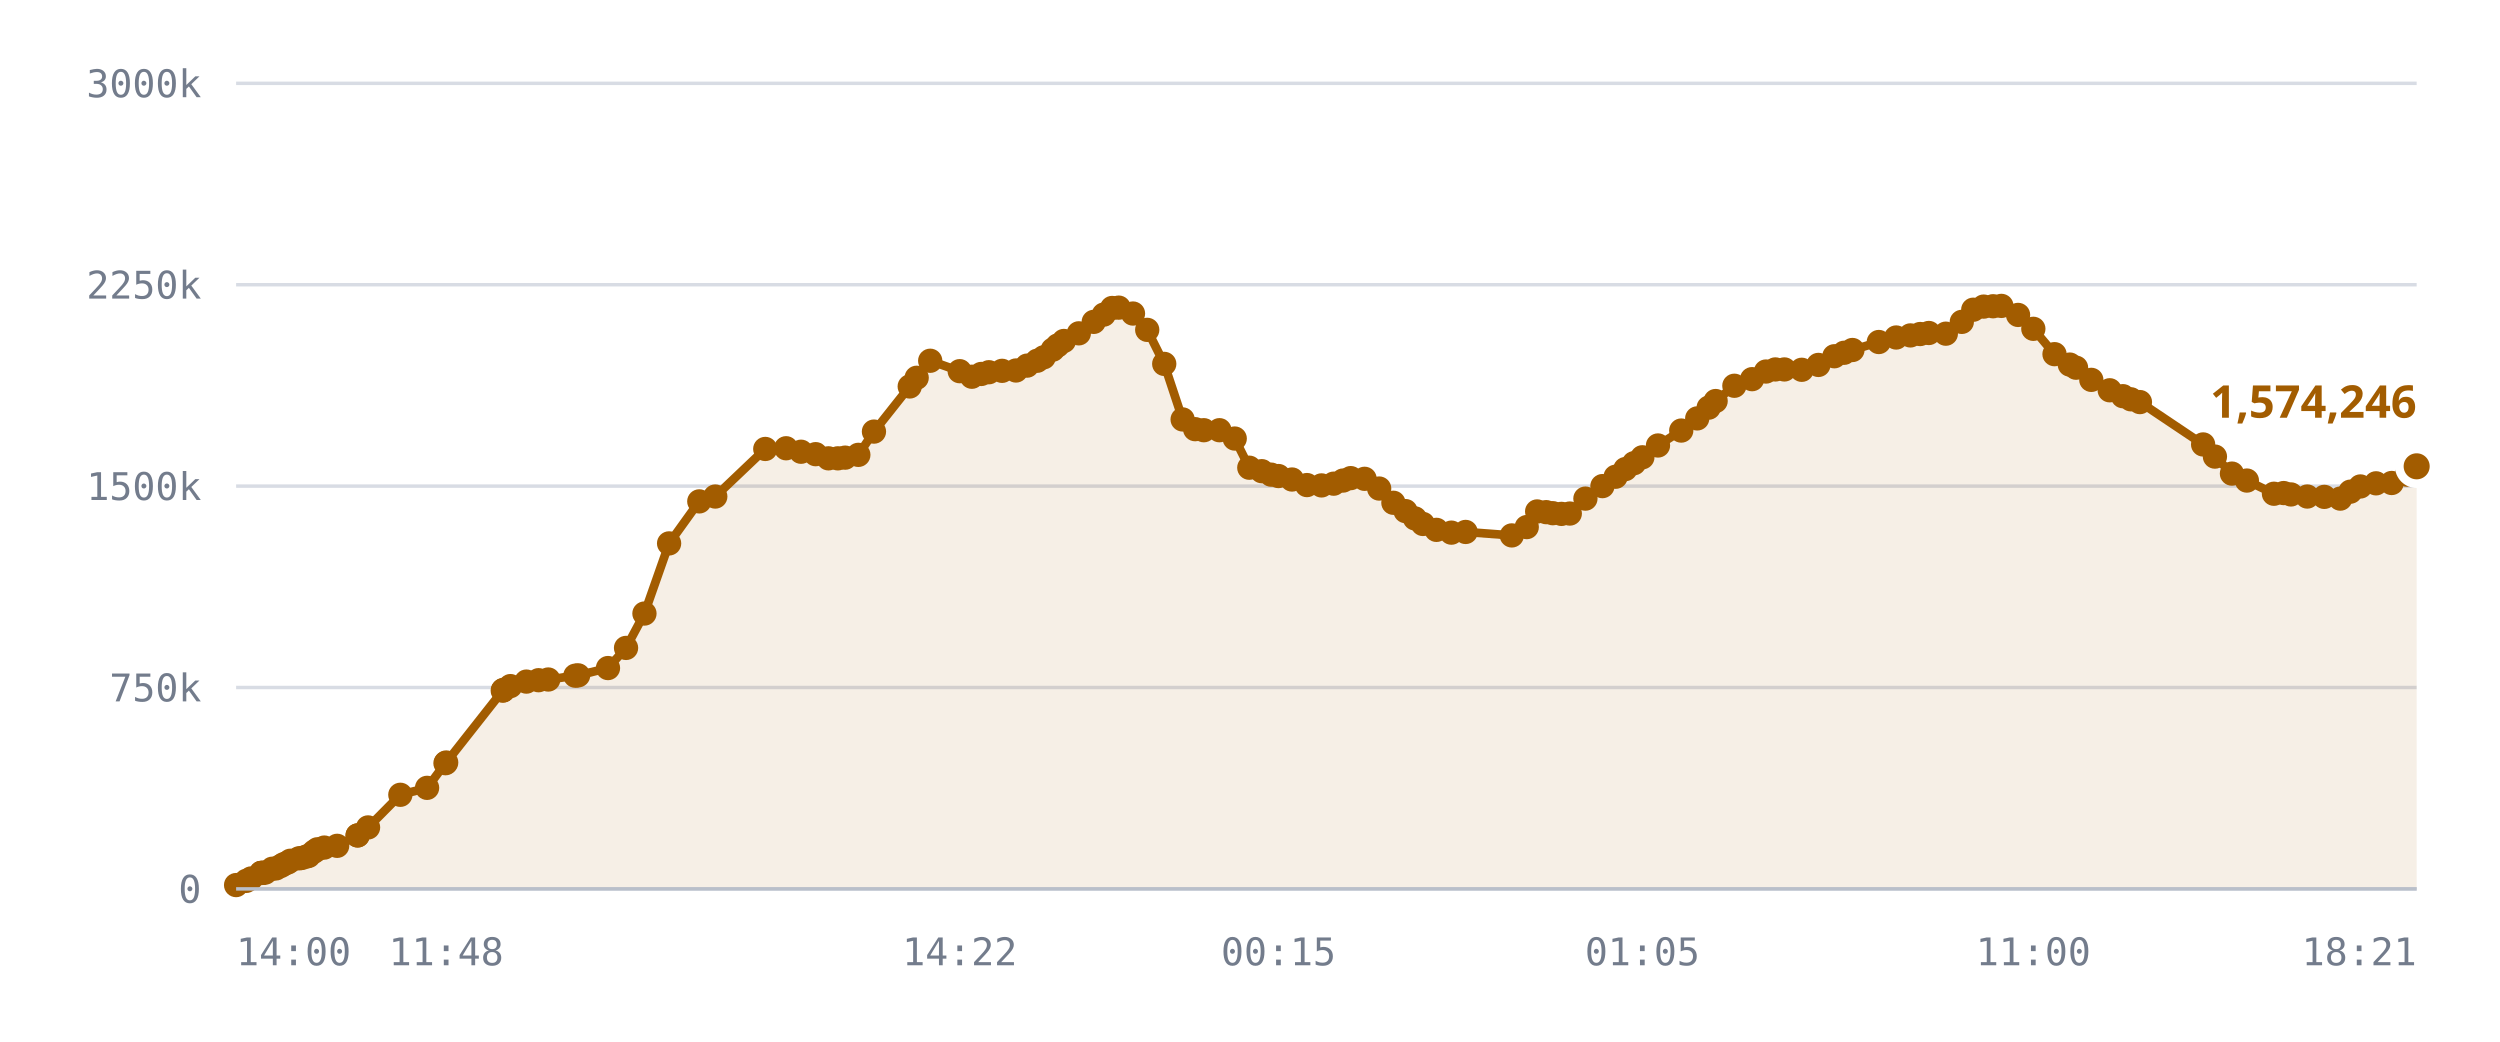
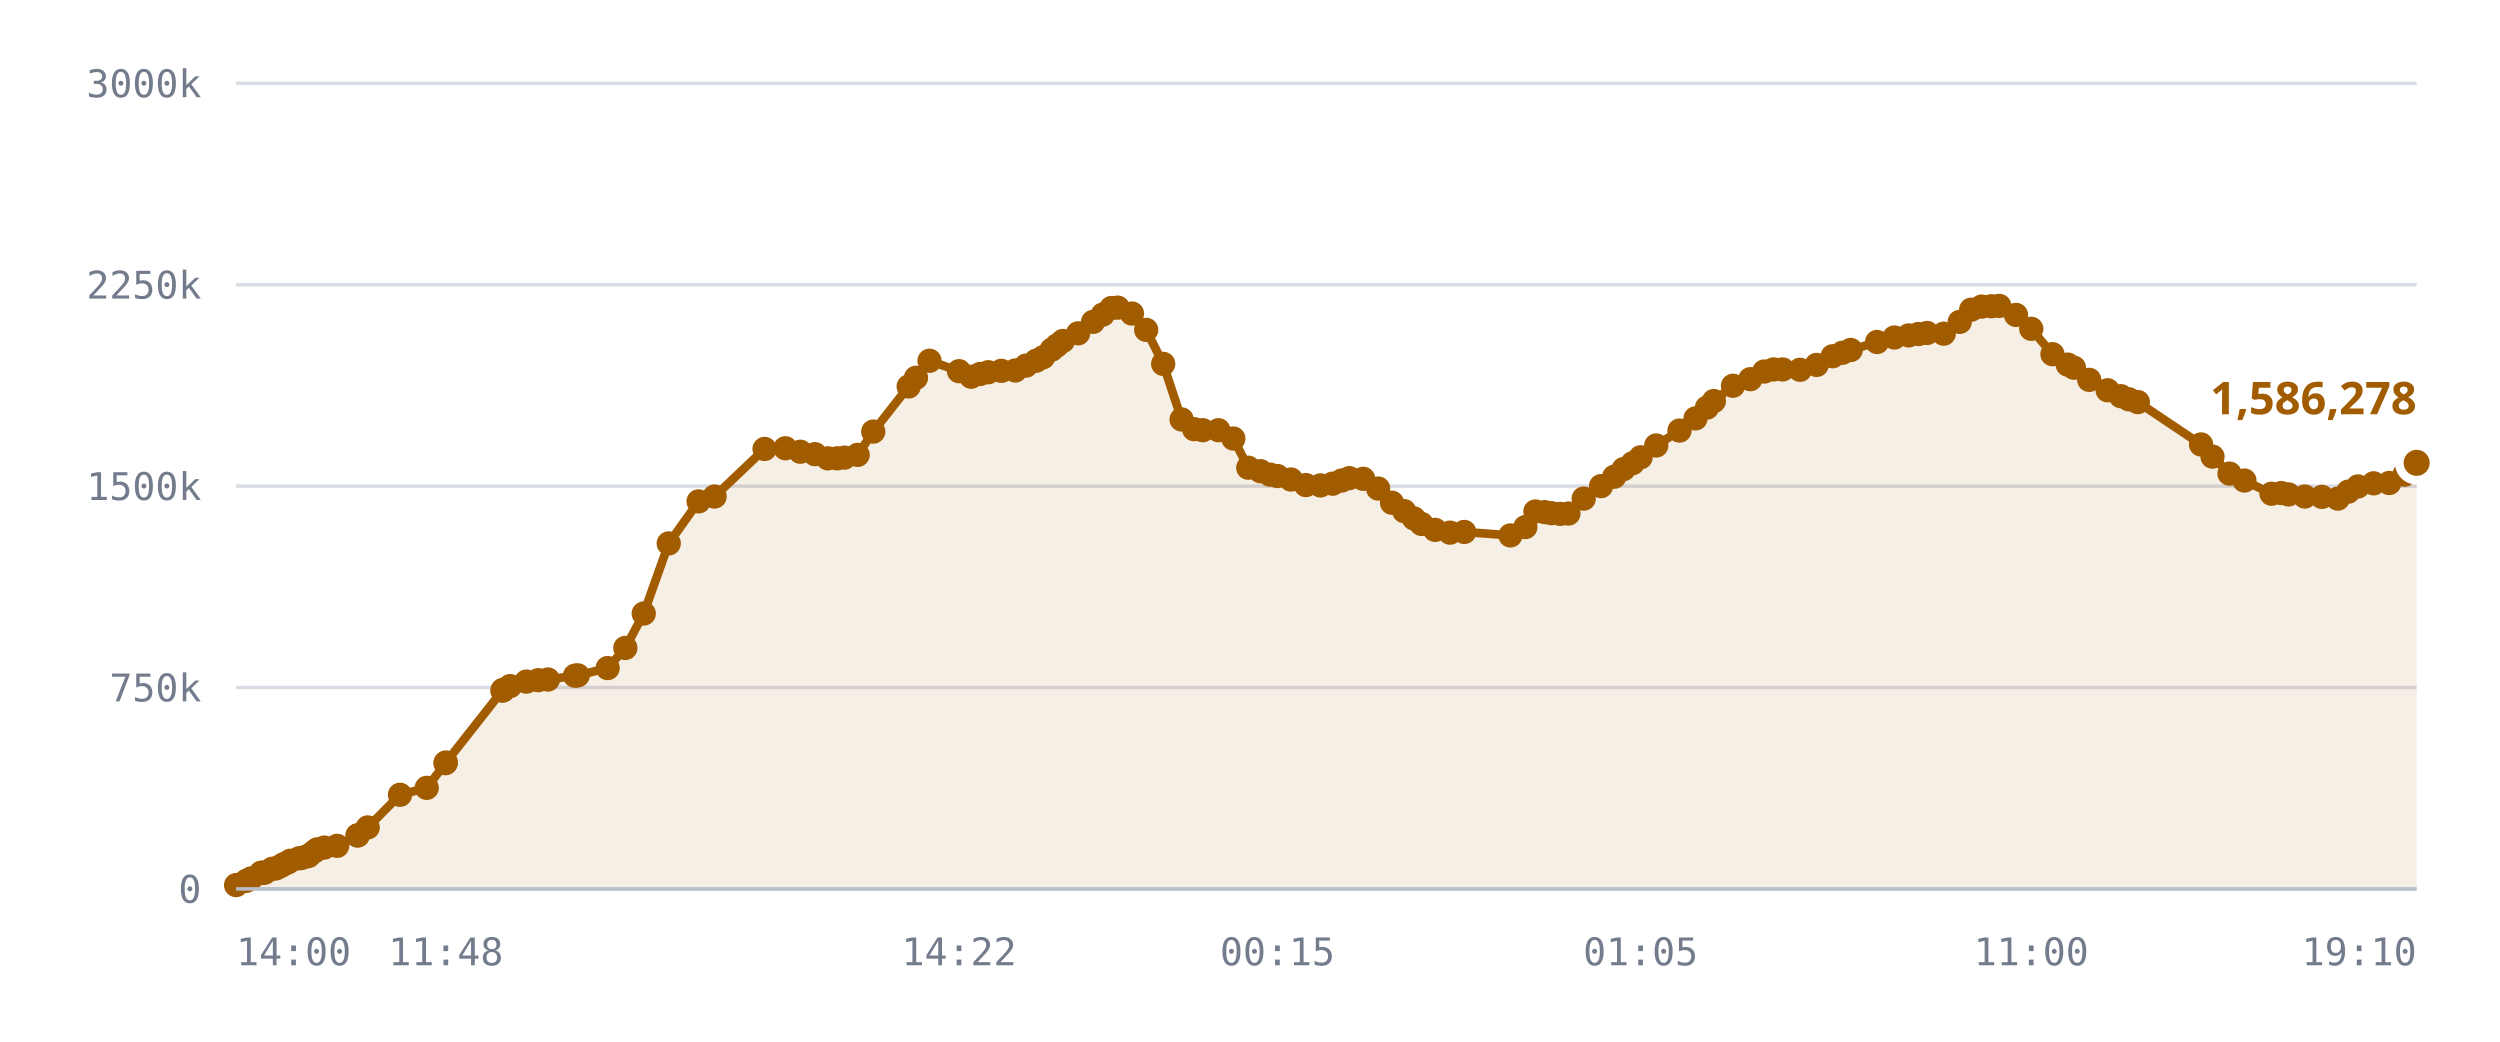
<svg xmlns="http://www.w3.org/2000/svg" viewBox="0 0 720 300" role="img" aria-label="Published DID profiles, sharded namespace">
  <style>
    .grid      { stroke: var(--chart-grid, #d8dce4); stroke-width: 1; }
    .cap       { stroke: var(--chart-cap, #9a2b22); stroke-width: 1.5; stroke-dasharray: 5 4; }
    .cap-label { fill: var(--chart-cap, #9a2b22); font: 600 11px Archivo, system-ui, sans-serif; letter-spacing: .04em; }
    .tick      { fill: var(--chart-muted, #737c8c); font: 500 11px "IBM Plex Mono", ui-monospace, monospace; }
    .tick-y    { text-anchor: end; }
    .tick-x    { text-anchor: middle; }
    .series    { fill: none; stroke: var(--chart-line, #a25c00); stroke-width: 2.5; stroke-linejoin: round; stroke-linecap: round; }
    .fill      { fill: var(--chart-fill, rgba(162,92,0,.10)); stroke: none; }
    .dot       { fill: var(--chart-line, #a25c00); }
    .dot-last  { stroke: var(--chart-bg, #fff); stroke-width: 2.5; }
    .end-label { fill: var(--chart-line, #a25c00); font: 700 13px Archivo, system-ui, sans-serif; }
    .axis      { stroke: var(--chart-axis, #b9bfca); stroke-width: 1; }
  </style>
  <line x1="68" y1="256.0" x2="696" y2="256.0" class="grid" />
  <text x="58" y="260.0" class="tick tick-y">0</text>
  <line x1="68" y1="198.0" x2="696" y2="198.0" class="grid" />
  <text x="58" y="202.0" class="tick tick-y">750k</text>
  <line x1="68" y1="140.0" x2="696" y2="140.0" class="grid" />
  <text x="58" y="144.0" class="tick tick-y">1500k</text>
  <line x1="68" y1="82.0" x2="696" y2="82.0" class="grid" />
  <text x="58" y="86.0" class="tick tick-y">2250k</text>
  <line x1="68" y1="24.0" x2="696" y2="24.0" class="grid" />
  <text x="58" y="28.0" class="tick tick-y">3000k</text>
-   <path d="M68.0,254.9 L70.9,253.7 L72.3,253.0 L75.2,251.4 L75.3,251.4 L75.3,251.4 L75.6,251.4 L76.4,251.3 L78.4,250.2 L79.5,250.1 L80.9,249.4 L81.7,248.9 L82.9,248.4 L83.6,247.9 L86.1,247.2 L86.9,247.1 L88.2,246.7 L88.9,246.5 L90.4,245.3 L91.4,244.6 L93.4,244.1 L97.1,243.6 L103.0,240.6 L103.0,240.6 L106.0,238.3 L115.3,228.9 L123.0,226.9 L128.3,219.8 L128.5,219.6 L144.8,198.9 L144.9,198.8 L145.0,198.7 L147.0,197.6 L151.6,196.3 L155.1,195.9 L157.9,195.7 L165.7,194.6 L166.5,194.5 L175.1,192.4 L180.3,186.6 L185.6,176.7 L192.7,156.5 L201.4,144.4 L206.0,143.0 L220.4,129.3 L226.4,129.1 L230.7,130.1 L234.9,130.8 L238.6,132.0 L241.3,132.0 L243.4,131.8 L247.2,131.0 L251.7,124.3 L262.0,111.3 L264.0,108.8 L267.9,103.9 L276.4,106.9 L279.9,108.5 L282.6,107.7 L284.8,107.2 L288.6,106.8 L292.6,106.7 L295.8,105.3 L298.7,103.9 L300.6,102.9 L303.2,100.7 L304.6,99.5 L306.4,98.2 L310.7,96.0 L315.0,92.7 L317.9,90.6 L320.3,88.7 L322.2,88.6 L326.3,90.3 L330.4,95.0 L335.3,104.8 L340.6,120.8 L344.2,123.6 L346.7,123.9 L351.2,123.9 L355.6,126.3 L359.8,134.7 L363.4,135.7 L366.1,136.7 L368.2,137.1 L372.1,138.1 L376.4,139.7 L380.6,139.8 L384.1,139.3 L386.8,138.4 L389.0,137.7 L393.0,137.9 L397.2,140.7 L401.3,144.8 L404.8,147.2 L407.5,149.3 L409.8,150.9 L413.7,152.6 L418.0,153.4 L422.1,153.2 L435.4,154.2 L439.7,151.8 L442.7,147.3 L445.3,147.5 L447.2,147.8 L449.7,148.0 L452.1,147.9 L456.6,143.6 L461.5,140.0 L465.3,137.3 L468.1,135.1 L470.6,133.4 L473.0,131.7 L477.5,128.3 L484.2,124.0 L488.8,120.5 L492.1,117.4 L494.1,115.5 L499.5,111.1 L504.6,109.2 L508.6,107.0 L511.3,106.4 L513.9,106.4 L518.9,106.5 L523.7,105.1 L528.3,102.6 L531.1,101.6 L533.5,100.8 L541.1,98.5 L546.1,97.2 L550.2,96.6 L553.0,96.2 L555.5,95.9 L560.4,96.1 L565.0,92.7 L568.3,89.2 L571.3,88.3 L574.0,88.2 L576.4,88.1 L581.2,90.7 L585.6,94.7 L591.7,102.0 L596.1,105.0 L597.9,105.9 L602.3,109.4 L607.6,112.4 L611.4,114.1 L613.7,115.0 L616.3,115.8 L634.5,128.0 L637.9,131.5 L642.8,136.4 L647.1,138.4 L654.9,142.2 L657.7,142.0 L659.8,142.4 L664.5,143.0 L669.4,143.1 L674.0,143.6 L676.9,141.6 L679.8,140.1 L684.3,139.2 L688.8,139.1 L693.2,136.7 L696.0,134.3 L696.0,256.0 L68.0,256.0 Z" class="fill" />
-   <path d="M68.0,254.9 L70.9,253.7 L72.3,253.0 L75.2,251.4 L75.3,251.4 L75.3,251.4 L75.6,251.4 L76.4,251.3 L78.4,250.2 L79.5,250.1 L80.9,249.4 L81.7,248.9 L82.9,248.4 L83.6,247.9 L86.1,247.2 L86.9,247.1 L88.2,246.7 L88.9,246.5 L90.4,245.3 L91.4,244.6 L93.4,244.1 L97.1,243.6 L103.0,240.6 L103.0,240.6 L106.0,238.3 L115.3,228.9 L123.0,226.9 L128.3,219.8 L128.5,219.6 L144.8,198.9 L144.9,198.8 L145.0,198.7 L147.0,197.6 L151.6,196.3 L155.1,195.9 L157.9,195.7 L165.7,194.6 L166.5,194.5 L175.1,192.4 L180.3,186.6 L185.6,176.7 L192.7,156.5 L201.4,144.4 L206.0,143.0 L220.4,129.3 L226.4,129.1 L230.7,130.1 L234.9,130.8 L238.6,132.0 L241.3,132.0 L243.4,131.8 L247.2,131.0 L251.7,124.3 L262.0,111.3 L264.0,108.8 L267.9,103.9 L276.4,106.9 L279.9,108.5 L282.6,107.7 L284.8,107.2 L288.6,106.8 L292.6,106.7 L295.8,105.3 L298.7,103.9 L300.6,102.9 L303.2,100.7 L304.6,99.5 L306.4,98.2 L310.7,96.0 L315.0,92.7 L317.9,90.6 L320.3,88.7 L322.2,88.6 L326.3,90.3 L330.4,95.0 L335.3,104.8 L340.6,120.8 L344.2,123.6 L346.7,123.9 L351.2,123.9 L355.6,126.3 L359.8,134.7 L363.4,135.7 L366.1,136.7 L368.2,137.1 L372.1,138.1 L376.4,139.7 L380.6,139.8 L384.1,139.3 L386.8,138.4 L389.0,137.7 L393.0,137.9 L397.2,140.7 L401.3,144.8 L404.8,147.2 L407.5,149.3 L409.8,150.9 L413.7,152.6 L418.0,153.4 L422.1,153.2 L435.4,154.2 L439.7,151.8 L442.7,147.3 L445.3,147.5 L447.2,147.8 L449.7,148.0 L452.1,147.9 L456.6,143.6 L461.5,140.0 L465.3,137.3 L468.1,135.1 L470.6,133.4 L473.0,131.7 L477.5,128.3 L484.2,124.0 L488.8,120.5 L492.1,117.4 L494.1,115.5 L499.5,111.1 L504.6,109.2 L508.6,107.0 L511.3,106.4 L513.9,106.4 L518.9,106.5 L523.7,105.1 L528.3,102.6 L531.1,101.6 L533.5,100.8 L541.1,98.5 L546.1,97.2 L550.2,96.6 L553.0,96.2 L555.5,95.9 L560.4,96.1 L565.0,92.7 L568.3,89.2 L571.3,88.3 L574.0,88.2 L576.4,88.1 L581.2,90.7 L585.6,94.7 L591.7,102.0 L596.1,105.0 L597.9,105.9 L602.3,109.4 L607.6,112.4 L611.4,114.1 L613.7,115.0 L616.3,115.8 L634.5,128.0 L637.9,131.5 L642.8,136.4 L647.1,138.4 L654.9,142.2 L657.7,142.0 L659.8,142.4 L664.5,143.0 L669.4,143.1 L674.0,143.6 L676.9,141.6 L679.8,140.1 L684.3,139.2 L688.8,139.1 L693.2,136.7 L696.0,134.3" class="series" />
+   <path d="M68.0,254.9 L70.9,253.7 L72.3,253.0 L75.2,251.4 L75.3,251.4 L75.3,251.4 L75.6,251.4 L76.3,251.3 L78.4,250.2 L79.5,250.1 L80.9,249.4 L81.7,248.9 L82.9,248.4 L83.6,247.9 L86.1,247.2 L86.8,247.1 L88.2,246.7 L88.9,246.5 L90.4,245.3 L91.4,244.6 L93.4,244.1 L97.1,243.6 L103.0,240.6 L103.0,240.6 L105.9,238.3 L115.2,228.9 L122.9,226.9 L128.3,219.8 L128.4,219.6 L144.7,198.9 L144.8,198.8 L144.9,198.7 L146.9,197.6 L151.6,196.3 L155.0,195.9 L157.8,195.7 L165.6,194.6 L166.4,194.5 L175.0,192.4 L180.1,186.6 L185.4,176.7 L192.6,156.5 L201.2,144.4 L205.8,143.0 L220.2,129.3 L226.2,129.1 L230.5,130.1 L234.7,130.8 L238.4,132.0 L241.1,132.0 L243.2,131.8 L247.0,131.0 L251.5,124.3 L261.7,111.3 L263.8,108.8 L267.7,103.9 L276.2,106.9 L279.7,108.5 L282.3,107.7 L284.6,107.2 L288.4,106.8 L292.4,106.7 L295.5,105.3 L298.4,103.9 L300.4,102.9 L302.9,100.7 L304.4,99.5 L306.1,98.2 L310.5,96.0 L314.8,92.7 L317.6,90.6 L320.1,88.7 L321.9,88.6 L326.0,90.3 L330.1,95.0 L335.0,104.8 L340.3,120.8 L343.9,123.6 L346.4,123.9 L350.9,123.9 L355.2,126.3 L359.5,134.7 L363.0,135.7 L365.8,136.7 L367.9,137.1 L371.8,138.1 L376.1,139.7 L380.3,139.8 L383.8,139.3 L386.4,138.4 L388.6,137.7 L392.6,137.9 L396.9,140.7 L400.9,144.8 L404.4,147.2 L407.2,149.3 L409.4,150.9 L413.3,152.6 L417.6,153.4 L421.7,153.2 L435.0,154.2 L439.3,151.8 L442.2,147.3 L444.9,147.5 L446.8,147.8 L449.3,148.0 L451.7,147.9 L456.1,143.6 L461.1,140.0 L464.9,137.3 L467.6,135.1 L470.2,133.4 L472.5,131.7 L477.0,128.3 L483.7,124.0 L488.3,120.5 L491.6,117.4 L493.6,115.5 L499.1,111.1 L504.1,109.2 L508.1,107.0 L510.8,106.4 L513.4,106.4 L518.4,106.5 L523.2,105.1 L527.8,102.6 L530.6,101.6 L533.0,100.8 L540.6,98.5 L545.6,97.2 L549.7,96.6 L552.5,96.2 L555.0,95.9 L559.8,96.1 L564.4,92.7 L567.7,89.2 L570.7,88.3 L573.5,88.2 L575.8,88.1 L580.6,90.7 L585.0,94.7 L591.1,102.0 L595.5,105.0 L597.3,105.9 L601.7,109.4 L607.0,112.4 L610.8,114.1 L613.1,115.0 L615.7,115.8 L633.9,128.0 L637.2,131.5 L642.1,136.4 L646.4,138.4 L654.2,142.2 L657.0,142.0 L659.1,142.4 L663.8,143.0 L668.7,143.1 L673.3,143.6 L676.3,141.6 L679.1,140.1 L683.6,139.2 L688.1,139.1 L692.5,136.7 L695.3,134.3 L696.0,133.3 L696.0,256.0 L68.0,256.0 Z" class="fill" />
+   <path d="M68.0,254.9 L70.9,253.7 L72.3,253.0 L75.2,251.4 L75.3,251.4 L75.3,251.4 L75.6,251.4 L76.3,251.3 L78.4,250.2 L79.5,250.1 L80.9,249.4 L81.7,248.9 L82.9,248.4 L83.6,247.9 L86.1,247.2 L86.8,247.1 L88.2,246.7 L88.9,246.5 L90.4,245.3 L91.4,244.6 L93.4,244.1 L97.1,243.6 L103.0,240.6 L103.0,240.6 L105.9,238.3 L115.2,228.9 L122.9,226.9 L128.3,219.8 L128.4,219.6 L144.7,198.9 L144.8,198.8 L144.9,198.7 L146.9,197.6 L151.6,196.3 L155.0,195.9 L157.8,195.7 L165.6,194.6 L166.4,194.5 L175.0,192.4 L180.1,186.6 L185.4,176.7 L192.6,156.5 L201.2,144.4 L205.8,143.0 L220.2,129.3 L226.2,129.1 L230.5,130.1 L234.7,130.8 L238.4,132.0 L241.1,132.0 L243.2,131.8 L247.0,131.0 L251.5,124.3 L261.7,111.3 L263.8,108.8 L267.7,103.9 L276.2,106.9 L279.7,108.5 L282.3,107.7 L284.6,107.2 L288.4,106.8 L292.4,106.7 L295.5,105.3 L298.4,103.9 L300.4,102.9 L302.9,100.7 L304.4,99.5 L306.1,98.2 L310.5,96.0 L314.8,92.7 L317.6,90.6 L320.1,88.7 L321.9,88.6 L326.0,90.3 L330.1,95.0 L335.0,104.8 L340.3,120.8 L343.9,123.6 L346.4,123.9 L350.9,123.9 L355.2,126.3 L359.5,134.7 L363.0,135.7 L365.8,136.7 L367.9,137.1 L371.8,138.1 L376.1,139.7 L380.3,139.8 L383.8,139.3 L386.4,138.4 L388.6,137.7 L392.6,137.9 L396.9,140.7 L400.9,144.8 L404.4,147.2 L407.2,149.3 L409.4,150.9 L413.3,152.6 L417.6,153.4 L421.7,153.2 L435.0,154.2 L439.3,151.8 L442.2,147.3 L444.9,147.5 L446.8,147.8 L449.3,148.0 L451.7,147.9 L456.1,143.6 L461.1,140.0 L464.9,137.3 L467.6,135.1 L470.2,133.4 L472.5,131.7 L477.0,128.3 L483.7,124.0 L488.3,120.5 L491.6,117.4 L493.6,115.5 L499.1,111.1 L504.1,109.2 L508.1,107.0 L510.8,106.4 L513.4,106.4 L518.4,106.5 L523.2,105.1 L527.8,102.6 L530.6,101.6 L533.0,100.8 L540.6,98.5 L545.6,97.2 L549.7,96.6 L552.5,96.2 L555.0,95.9 L559.8,96.1 L564.4,92.7 L567.7,89.2 L570.7,88.3 L573.5,88.2 L575.8,88.1 L580.6,90.7 L585.0,94.7 L591.1,102.0 L595.5,105.0 L597.3,105.9 L601.7,109.4 L607.0,112.4 L610.8,114.1 L613.1,115.0 L615.7,115.8 L633.9,128.0 L637.2,131.5 L642.1,136.4 L646.4,138.4 L654.2,142.2 L657.0,142.0 L659.1,142.4 L663.8,143.0 L668.7,143.1 L673.3,143.6 L676.3,141.6 L679.1,140.1 L683.6,139.2 L688.1,139.1 L692.5,136.7 L695.3,134.3 L696.0,133.3" class="series" />
  <circle cx="68.0" cy="254.9" r="3.5" class="dot" />
  <circle cx="70.9" cy="253.7" r="3.5" class="dot" />
  <circle cx="72.3" cy="253.0" r="3.5" class="dot" />
  <circle cx="75.2" cy="251.4" r="3.5" class="dot" />
  <circle cx="75.3" cy="251.4" r="3.5" class="dot" />
  <circle cx="75.3" cy="251.4" r="3.5" class="dot" />
  <circle cx="75.6" cy="251.4" r="3.5" class="dot" />
-   <circle cx="76.4" cy="251.3" r="3.5" class="dot" />
+   <circle cx="76.3" cy="251.3" r="3.5" class="dot" />
  <circle cx="78.4" cy="250.2" r="3.5" class="dot" />
  <circle cx="79.5" cy="250.1" r="3.5" class="dot" />
  <circle cx="80.9" cy="249.4" r="3.5" class="dot" />
  <circle cx="81.7" cy="248.9" r="3.5" class="dot" />
  <circle cx="82.9" cy="248.4" r="3.5" class="dot" />
  <circle cx="83.6" cy="247.9" r="3.5" class="dot" />
  <circle cx="86.1" cy="247.2" r="3.5" class="dot" />
-   <circle cx="86.9" cy="247.1" r="3.5" class="dot" />
+   <circle cx="86.8" cy="247.1" r="3.5" class="dot" />
  <circle cx="88.2" cy="246.7" r="3.5" class="dot" />
  <circle cx="88.9" cy="246.5" r="3.5" class="dot" />
  <circle cx="90.4" cy="245.3" r="3.5" class="dot" />
  <circle cx="91.4" cy="244.6" r="3.5" class="dot" />
  <circle cx="93.4" cy="244.1" r="3.5" class="dot" />
  <circle cx="97.1" cy="243.6" r="3.5" class="dot" />
  <circle cx="103.0" cy="240.6" r="3.5" class="dot" />
  <circle cx="103.0" cy="240.6" r="3.5" class="dot" />
-   <circle cx="106.0" cy="238.3" r="3.5" class="dot" />
-   <circle cx="115.3" cy="228.9" r="3.5" class="dot" />
-   <circle cx="123.0" cy="226.9" r="3.5" class="dot" />
+   <circle cx="105.9" cy="238.3" r="3.5" class="dot" />
+   <circle cx="115.2" cy="228.9" r="3.5" class="dot" />
+   <circle cx="122.9" cy="226.9" r="3.5" class="dot" />
  <circle cx="128.3" cy="219.8" r="3.5" class="dot" />
-   <circle cx="128.5" cy="219.6" r="3.5" class="dot" />
-   <circle cx="144.8" cy="198.9" r="3.5" class="dot" />
-   <circle cx="144.9" cy="198.8" r="3.5" class="dot" />
-   <circle cx="145.0" cy="198.7" r="3.5" class="dot" />
-   <circle cx="147.0" cy="197.6" r="3.5" class="dot" />
+   <circle cx="128.4" cy="219.6" r="3.5" class="dot" />
+   <circle cx="144.7" cy="198.9" r="3.5" class="dot" />
+   <circle cx="144.8" cy="198.8" r="3.5" class="dot" />
+   <circle cx="144.9" cy="198.7" r="3.5" class="dot" />
+   <circle cx="146.9" cy="197.6" r="3.5" class="dot" />
  <circle cx="151.6" cy="196.3" r="3.5" class="dot" />
-   <circle cx="155.1" cy="195.9" r="3.5" class="dot" />
-   <circle cx="157.9" cy="195.7" r="3.5" class="dot" />
-   <circle cx="165.7" cy="194.6" r="3.5" class="dot" />
-   <circle cx="166.5" cy="194.5" r="3.5" class="dot" />
-   <circle cx="175.1" cy="192.4" r="3.5" class="dot" />
-   <circle cx="180.3" cy="186.6" r="3.5" class="dot" />
-   <circle cx="185.6" cy="176.7" r="3.5" class="dot" />
-   <circle cx="192.7" cy="156.5" r="3.5" class="dot" />
-   <circle cx="201.4" cy="144.4" r="3.5" class="dot" />
-   <circle cx="206.0" cy="143.0" r="3.5" class="dot" />
-   <circle cx="220.4" cy="129.3" r="3.5" class="dot" />
-   <circle cx="226.4" cy="129.1" r="3.5" class="dot" />
-   <circle cx="230.7" cy="130.1" r="3.5" class="dot" />
-   <circle cx="234.9" cy="130.8" r="3.5" class="dot" />
-   <circle cx="238.6" cy="132.0" r="3.5" class="dot" />
-   <circle cx="241.3" cy="132.0" r="3.5" class="dot" />
-   <circle cx="243.4" cy="131.8" r="3.5" class="dot" />
-   <circle cx="247.2" cy="131.0" r="3.5" class="dot" />
-   <circle cx="251.7" cy="124.3" r="3.5" class="dot" />
-   <circle cx="262.0" cy="111.3" r="3.5" class="dot" />
-   <circle cx="264.0" cy="108.8" r="3.5" class="dot" />
-   <circle cx="267.9" cy="103.9" r="3.5" class="dot" />
-   <circle cx="276.4" cy="106.9" r="3.5" class="dot" />
-   <circle cx="279.9" cy="108.5" r="3.5" class="dot" />
-   <circle cx="282.6" cy="107.7" r="3.5" class="dot" />
-   <circle cx="284.8" cy="107.2" r="3.5" class="dot" />
-   <circle cx="288.6" cy="106.8" r="3.5" class="dot" />
-   <circle cx="292.6" cy="106.7" r="3.5" class="dot" />
-   <circle cx="295.8" cy="105.3" r="3.5" class="dot" />
-   <circle cx="298.7" cy="103.9" r="3.5" class="dot" />
-   <circle cx="300.6" cy="102.9" r="3.5" class="dot" />
-   <circle cx="303.2" cy="100.7" r="3.5" class="dot" />
-   <circle cx="304.6" cy="99.5" r="3.5" class="dot" />
-   <circle cx="306.4" cy="98.2" r="3.5" class="dot" />
-   <circle cx="310.7" cy="96.0" r="3.5" class="dot" />
-   <circle cx="315.0" cy="92.7" r="3.5" class="dot" />
-   <circle cx="317.9" cy="90.6" r="3.5" class="dot" />
-   <circle cx="320.3" cy="88.7" r="3.5" class="dot" />
-   <circle cx="322.2" cy="88.6" r="3.5" class="dot" />
-   <circle cx="326.3" cy="90.3" r="3.5" class="dot" />
-   <circle cx="330.4" cy="95.0" r="3.5" class="dot" />
-   <circle cx="335.3" cy="104.8" r="3.5" class="dot" />
-   <circle cx="340.6" cy="120.8" r="3.5" class="dot" />
-   <circle cx="344.2" cy="123.6" r="3.5" class="dot" />
-   <circle cx="346.7" cy="123.9" r="3.5" class="dot" />
-   <circle cx="351.2" cy="123.9" r="3.5" class="dot" />
-   <circle cx="355.6" cy="126.3" r="3.5" class="dot" />
-   <circle cx="359.8" cy="134.7" r="3.5" class="dot" />
-   <circle cx="363.4" cy="135.7" r="3.5" class="dot" />
-   <circle cx="366.1" cy="136.7" r="3.5" class="dot" />
-   <circle cx="368.2" cy="137.1" r="3.5" class="dot" />
-   <circle cx="372.1" cy="138.1" r="3.5" class="dot" />
-   <circle cx="376.4" cy="139.7" r="3.5" class="dot" />
-   <circle cx="380.6" cy="139.8" r="3.5" class="dot" />
-   <circle cx="384.1" cy="139.3" r="3.5" class="dot" />
-   <circle cx="386.8" cy="138.4" r="3.5" class="dot" />
-   <circle cx="389.0" cy="137.7" r="3.5" class="dot" />
-   <circle cx="393.0" cy="137.9" r="3.5" class="dot" />
-   <circle cx="397.2" cy="140.7" r="3.5" class="dot" />
-   <circle cx="401.3" cy="144.8" r="3.5" class="dot" />
-   <circle cx="404.8" cy="147.2" r="3.5" class="dot" />
-   <circle cx="407.5" cy="149.3" r="3.5" class="dot" />
-   <circle cx="409.8" cy="150.9" r="3.5" class="dot" />
-   <circle cx="413.7" cy="152.6" r="3.5" class="dot" />
-   <circle cx="418.0" cy="153.4" r="3.5" class="dot" />
-   <circle cx="422.1" cy="153.2" r="3.5" class="dot" />
-   <circle cx="435.4" cy="154.2" r="3.5" class="dot" />
-   <circle cx="439.7" cy="151.8" r="3.5" class="dot" />
-   <circle cx="442.7" cy="147.3" r="3.5" class="dot" />
-   <circle cx="445.3" cy="147.5" r="3.5" class="dot" />
-   <circle cx="447.2" cy="147.8" r="3.5" class="dot" />
-   <circle cx="449.7" cy="148.0" r="3.5" class="dot" />
-   <circle cx="452.1" cy="147.9" r="3.5" class="dot" />
-   <circle cx="456.6" cy="143.6" r="3.5" class="dot" />
-   <circle cx="461.5" cy="140.0" r="3.5" class="dot" />
-   <circle cx="465.3" cy="137.3" r="3.5" class="dot" />
-   <circle cx="468.1" cy="135.1" r="3.5" class="dot" />
-   <circle cx="470.6" cy="133.4" r="3.5" class="dot" />
-   <circle cx="473.0" cy="131.7" r="3.5" class="dot" />
-   <circle cx="477.5" cy="128.3" r="3.5" class="dot" />
-   <circle cx="484.2" cy="124.0" r="3.5" class="dot" />
-   <circle cx="488.8" cy="120.5" r="3.5" class="dot" />
-   <circle cx="492.1" cy="117.4" r="3.5" class="dot" />
-   <circle cx="494.1" cy="115.5" r="3.5" class="dot" />
-   <circle cx="499.5" cy="111.1" r="3.5" class="dot" />
-   <circle cx="504.6" cy="109.2" r="3.5" class="dot" />
-   <circle cx="508.6" cy="107.0" r="3.5" class="dot" />
-   <circle cx="511.3" cy="106.4" r="3.5" class="dot" />
-   <circle cx="513.9" cy="106.4" r="3.5" class="dot" />
-   <circle cx="518.9" cy="106.5" r="3.5" class="dot" />
-   <circle cx="523.7" cy="105.1" r="3.5" class="dot" />
-   <circle cx="528.3" cy="102.6" r="3.5" class="dot" />
-   <circle cx="531.1" cy="101.6" r="3.5" class="dot" />
-   <circle cx="533.5" cy="100.8" r="3.5" class="dot" />
-   <circle cx="541.1" cy="98.5" r="3.5" class="dot" />
-   <circle cx="546.1" cy="97.2" r="3.5" class="dot" />
-   <circle cx="550.2" cy="96.6" r="3.5" class="dot" />
-   <circle cx="553.0" cy="96.2" r="3.5" class="dot" />
-   <circle cx="555.5" cy="95.9" r="3.5" class="dot" />
-   <circle cx="560.4" cy="96.1" r="3.5" class="dot" />
-   <circle cx="565.0" cy="92.7" r="3.5" class="dot" />
-   <circle cx="568.3" cy="89.2" r="3.5" class="dot" />
-   <circle cx="571.3" cy="88.3" r="3.5" class="dot" />
-   <circle cx="574.0" cy="88.2" r="3.5" class="dot" />
-   <circle cx="576.4" cy="88.1" r="3.5" class="dot" />
-   <circle cx="581.2" cy="90.7" r="3.5" class="dot" />
-   <circle cx="585.6" cy="94.7" r="3.5" class="dot" />
-   <circle cx="591.7" cy="102.0" r="3.5" class="dot" />
-   <circle cx="596.1" cy="105.0" r="3.5" class="dot" />
-   <circle cx="597.9" cy="105.9" r="3.5" class="dot" />
-   <circle cx="602.3" cy="109.4" r="3.5" class="dot" />
-   <circle cx="607.6" cy="112.4" r="3.5" class="dot" />
-   <circle cx="611.4" cy="114.1" r="3.5" class="dot" />
-   <circle cx="613.7" cy="115.0" r="3.5" class="dot" />
-   <circle cx="616.3" cy="115.8" r="3.5" class="dot" />
-   <circle cx="634.5" cy="128.0" r="3.5" class="dot" />
-   <circle cx="637.9" cy="131.5" r="3.5" class="dot" />
-   <circle cx="642.8" cy="136.4" r="3.5" class="dot" />
-   <circle cx="647.1" cy="138.4" r="3.5" class="dot" />
-   <circle cx="654.9" cy="142.2" r="3.5" class="dot" />
-   <circle cx="657.7" cy="142.0" r="3.5" class="dot" />
-   <circle cx="659.8" cy="142.4" r="3.5" class="dot" />
-   <circle cx="664.5" cy="143.0" r="3.5" class="dot" />
-   <circle cx="669.4" cy="143.1" r="3.5" class="dot" />
-   <circle cx="674.0" cy="143.6" r="3.5" class="dot" />
-   <circle cx="676.9" cy="141.6" r="3.5" class="dot" />
-   <circle cx="679.8" cy="140.1" r="3.5" class="dot" />
-   <circle cx="684.3" cy="139.2" r="3.5" class="dot" />
-   <circle cx="688.8" cy="139.1" r="3.5" class="dot" />
-   <circle cx="693.2" cy="136.7" r="3.5" class="dot" />
-   <circle cx="696.0" cy="134.3" r="5" class="dot dot-last" />
-   <text x="696.0" y="120.3" class="end-label" text-anchor="end">1,574,246</text>
+   <circle cx="155.0" cy="195.9" r="3.5" class="dot" />
+   <circle cx="157.8" cy="195.7" r="3.5" class="dot" />
+   <circle cx="165.6" cy="194.6" r="3.5" class="dot" />
+   <circle cx="166.4" cy="194.5" r="3.5" class="dot" />
+   <circle cx="175.0" cy="192.4" r="3.5" class="dot" />
+   <circle cx="180.1" cy="186.6" r="3.5" class="dot" />
+   <circle cx="185.4" cy="176.7" r="3.5" class="dot" />
+   <circle cx="192.6" cy="156.5" r="3.5" class="dot" />
+   <circle cx="201.2" cy="144.4" r="3.5" class="dot" />
+   <circle cx="205.8" cy="143.0" r="3.5" class="dot" />
+   <circle cx="220.2" cy="129.3" r="3.5" class="dot" />
+   <circle cx="226.2" cy="129.1" r="3.5" class="dot" />
+   <circle cx="230.5" cy="130.1" r="3.5" class="dot" />
+   <circle cx="234.7" cy="130.8" r="3.5" class="dot" />
+   <circle cx="238.4" cy="132.0" r="3.5" class="dot" />
+   <circle cx="241.1" cy="132.0" r="3.5" class="dot" />
+   <circle cx="243.2" cy="131.8" r="3.5" class="dot" />
+   <circle cx="247.0" cy="131.0" r="3.5" class="dot" />
+   <circle cx="251.5" cy="124.3" r="3.5" class="dot" />
+   <circle cx="261.7" cy="111.3" r="3.5" class="dot" />
+   <circle cx="263.8" cy="108.8" r="3.5" class="dot" />
+   <circle cx="267.7" cy="103.9" r="3.5" class="dot" />
+   <circle cx="276.2" cy="106.9" r="3.5" class="dot" />
+   <circle cx="279.7" cy="108.5" r="3.5" class="dot" />
+   <circle cx="282.3" cy="107.7" r="3.5" class="dot" />
+   <circle cx="284.6" cy="107.2" r="3.5" class="dot" />
+   <circle cx="288.4" cy="106.8" r="3.5" class="dot" />
+   <circle cx="292.4" cy="106.7" r="3.5" class="dot" />
+   <circle cx="295.5" cy="105.3" r="3.5" class="dot" />
+   <circle cx="298.4" cy="103.9" r="3.5" class="dot" />
+   <circle cx="300.4" cy="102.9" r="3.5" class="dot" />
+   <circle cx="302.9" cy="100.7" r="3.5" class="dot" />
+   <circle cx="304.4" cy="99.5" r="3.5" class="dot" />
+   <circle cx="306.1" cy="98.2" r="3.5" class="dot" />
+   <circle cx="310.5" cy="96.0" r="3.5" class="dot" />
+   <circle cx="314.8" cy="92.7" r="3.5" class="dot" />
+   <circle cx="317.6" cy="90.6" r="3.5" class="dot" />
+   <circle cx="320.1" cy="88.7" r="3.5" class="dot" />
+   <circle cx="321.9" cy="88.6" r="3.5" class="dot" />
+   <circle cx="326.0" cy="90.3" r="3.5" class="dot" />
+   <circle cx="330.1" cy="95.0" r="3.5" class="dot" />
+   <circle cx="335.0" cy="104.8" r="3.5" class="dot" />
+   <circle cx="340.3" cy="120.8" r="3.5" class="dot" />
+   <circle cx="343.9" cy="123.6" r="3.5" class="dot" />
+   <circle cx="346.4" cy="123.9" r="3.5" class="dot" />
+   <circle cx="350.9" cy="123.9" r="3.5" class="dot" />
+   <circle cx="355.2" cy="126.3" r="3.5" class="dot" />
+   <circle cx="359.5" cy="134.7" r="3.5" class="dot" />
+   <circle cx="363.0" cy="135.7" r="3.5" class="dot" />
+   <circle cx="365.8" cy="136.7" r="3.5" class="dot" />
+   <circle cx="367.9" cy="137.1" r="3.5" class="dot" />
+   <circle cx="371.8" cy="138.1" r="3.5" class="dot" />
+   <circle cx="376.1" cy="139.7" r="3.5" class="dot" />
+   <circle cx="380.3" cy="139.8" r="3.5" class="dot" />
+   <circle cx="383.8" cy="139.3" r="3.5" class="dot" />
+   <circle cx="386.4" cy="138.4" r="3.5" class="dot" />
+   <circle cx="388.6" cy="137.7" r="3.5" class="dot" />
+   <circle cx="392.6" cy="137.9" r="3.5" class="dot" />
+   <circle cx="396.9" cy="140.7" r="3.5" class="dot" />
+   <circle cx="400.9" cy="144.8" r="3.5" class="dot" />
+   <circle cx="404.4" cy="147.2" r="3.5" class="dot" />
+   <circle cx="407.2" cy="149.3" r="3.5" class="dot" />
+   <circle cx="409.4" cy="150.9" r="3.5" class="dot" />
+   <circle cx="413.3" cy="152.6" r="3.5" class="dot" />
+   <circle cx="417.6" cy="153.4" r="3.5" class="dot" />
+   <circle cx="421.7" cy="153.2" r="3.5" class="dot" />
+   <circle cx="435.0" cy="154.2" r="3.5" class="dot" />
+   <circle cx="439.3" cy="151.8" r="3.5" class="dot" />
+   <circle cx="442.2" cy="147.3" r="3.5" class="dot" />
+   <circle cx="444.9" cy="147.5" r="3.5" class="dot" />
+   <circle cx="446.8" cy="147.8" r="3.5" class="dot" />
+   <circle cx="449.3" cy="148.0" r="3.5" class="dot" />
+   <circle cx="451.7" cy="147.9" r="3.5" class="dot" />
+   <circle cx="456.1" cy="143.6" r="3.5" class="dot" />
+   <circle cx="461.1" cy="140.0" r="3.5" class="dot" />
+   <circle cx="464.9" cy="137.3" r="3.5" class="dot" />
+   <circle cx="467.6" cy="135.1" r="3.5" class="dot" />
+   <circle cx="470.2" cy="133.4" r="3.5" class="dot" />
+   <circle cx="472.5" cy="131.7" r="3.5" class="dot" />
+   <circle cx="477.0" cy="128.3" r="3.5" class="dot" />
+   <circle cx="483.7" cy="124.0" r="3.5" class="dot" />
+   <circle cx="488.3" cy="120.5" r="3.5" class="dot" />
+   <circle cx="491.6" cy="117.4" r="3.5" class="dot" />
+   <circle cx="493.6" cy="115.5" r="3.5" class="dot" />
+   <circle cx="499.1" cy="111.1" r="3.5" class="dot" />
+   <circle cx="504.1" cy="109.2" r="3.5" class="dot" />
+   <circle cx="508.1" cy="107.0" r="3.5" class="dot" />
+   <circle cx="510.8" cy="106.4" r="3.5" class="dot" />
+   <circle cx="513.4" cy="106.4" r="3.5" class="dot" />
+   <circle cx="518.4" cy="106.5" r="3.5" class="dot" />
+   <circle cx="523.2" cy="105.1" r="3.5" class="dot" />
+   <circle cx="527.8" cy="102.6" r="3.5" class="dot" />
+   <circle cx="530.6" cy="101.6" r="3.5" class="dot" />
+   <circle cx="533.0" cy="100.8" r="3.5" class="dot" />
+   <circle cx="540.6" cy="98.5" r="3.5" class="dot" />
+   <circle cx="545.6" cy="97.2" r="3.5" class="dot" />
+   <circle cx="549.7" cy="96.6" r="3.5" class="dot" />
+   <circle cx="552.5" cy="96.2" r="3.5" class="dot" />
+   <circle cx="555.0" cy="95.9" r="3.5" class="dot" />
+   <circle cx="559.8" cy="96.1" r="3.5" class="dot" />
+   <circle cx="564.4" cy="92.7" r="3.5" class="dot" />
+   <circle cx="567.7" cy="89.2" r="3.5" class="dot" />
+   <circle cx="570.7" cy="88.3" r="3.5" class="dot" />
+   <circle cx="573.5" cy="88.2" r="3.5" class="dot" />
+   <circle cx="575.8" cy="88.1" r="3.5" class="dot" />
+   <circle cx="580.6" cy="90.7" r="3.5" class="dot" />
+   <circle cx="585.0" cy="94.7" r="3.5" class="dot" />
+   <circle cx="591.1" cy="102.0" r="3.5" class="dot" />
+   <circle cx="595.5" cy="105.0" r="3.5" class="dot" />
+   <circle cx="597.3" cy="105.9" r="3.5" class="dot" />
+   <circle cx="601.7" cy="109.4" r="3.5" class="dot" />
+   <circle cx="607.0" cy="112.4" r="3.5" class="dot" />
+   <circle cx="610.8" cy="114.1" r="3.5" class="dot" />
+   <circle cx="613.1" cy="115.0" r="3.5" class="dot" />
+   <circle cx="615.7" cy="115.8" r="3.5" class="dot" />
+   <circle cx="633.9" cy="128.0" r="3.5" class="dot" />
+   <circle cx="637.2" cy="131.5" r="3.5" class="dot" />
+   <circle cx="642.1" cy="136.4" r="3.5" class="dot" />
+   <circle cx="646.4" cy="138.4" r="3.5" class="dot" />
+   <circle cx="654.2" cy="142.2" r="3.5" class="dot" />
+   <circle cx="657.0" cy="142.0" r="3.5" class="dot" />
+   <circle cx="659.1" cy="142.4" r="3.5" class="dot" />
+   <circle cx="663.8" cy="143.0" r="3.5" class="dot" />
+   <circle cx="668.7" cy="143.1" r="3.5" class="dot" />
+   <circle cx="673.3" cy="143.6" r="3.5" class="dot" />
+   <circle cx="676.3" cy="141.6" r="3.5" class="dot" />
+   <circle cx="679.1" cy="140.1" r="3.5" class="dot" />
+   <circle cx="683.6" cy="139.2" r="3.5" class="dot" />
+   <circle cx="688.1" cy="139.1" r="3.5" class="dot" />
+   <circle cx="692.5" cy="136.7" r="3.5" class="dot" />
+   <circle cx="695.3" cy="134.3" r="3.5" class="dot" />
+   <circle cx="696.0" cy="133.3" r="5" class="dot dot-last" />
+   <text x="696.0" y="119.3" class="end-label" text-anchor="end">1,586,278</text>
  <line x1="68" y1="256" x2="696" y2="256" class="axis" />
  <text x="68.0" y="278" class="tick" text-anchor="start">14:00</text>
-   <text x="128.5" y="278" class="tick" text-anchor="middle">11:48</text>
-   <text x="276.4" y="278" class="tick" text-anchor="middle">14:22</text>
-   <text x="368.2" y="278" class="tick" text-anchor="middle">00:15</text>
-   <text x="473.0" y="278" class="tick" text-anchor="middle">01:05</text>
-   <text x="585.6" y="278" class="tick" text-anchor="middle">11:00</text>
-   <text x="696.0" y="278" class="tick" text-anchor="end">18:21</text>
+   <text x="128.4" y="278" class="tick" text-anchor="middle">11:48</text>
+   <text x="276.2" y="278" class="tick" text-anchor="middle">14:22</text>
+   <text x="367.9" y="278" class="tick" text-anchor="middle">00:15</text>
+   <text x="472.5" y="278" class="tick" text-anchor="middle">01:05</text>
+   <text x="585.0" y="278" class="tick" text-anchor="middle">11:00</text>
+   <text x="696.0" y="278" class="tick" text-anchor="end">19:10</text>
</svg>
